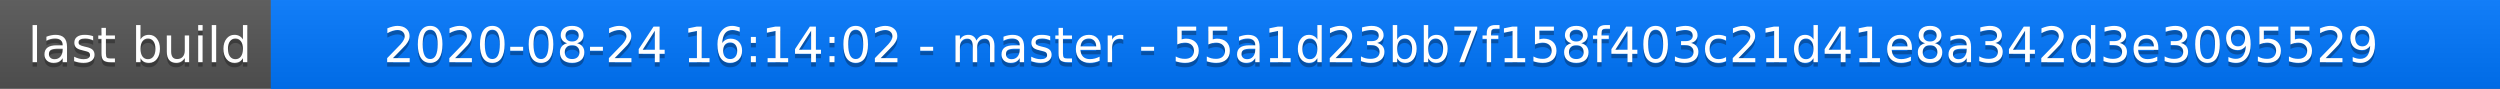
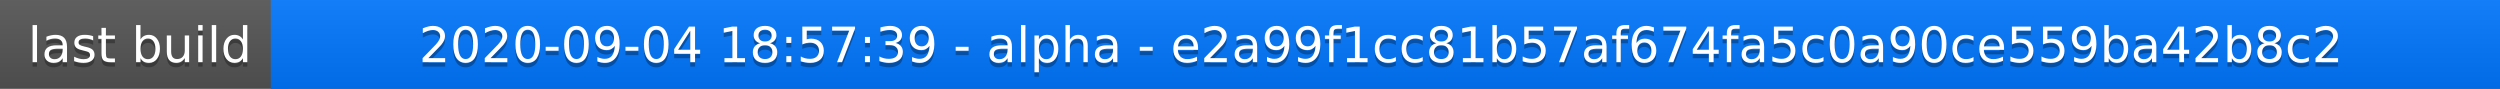
<svg xmlns="http://www.w3.org/2000/svg" width="563" height="20">
  <linearGradient id="a" x2="0" y2="100%">
    <stop offset="0" stop-color="#bbb" stop-opacity=".1" />
    <stop offset="1" stop-opacity=".1" />
  </linearGradient>
  <rect rx="0" width="563" height="20" fill="#555" />
  <rect rx="0" x="61" width="502" height="20" fill="#07f" />
  <path fill="#07f" d="M61 0h4v20h-4z" />
  <rect rx="0" width="563" height="20" fill="url(#a)" />
  <g fill="#fff" text-anchor="middle" font-family="DejaVu Sans,Verdana,Geneva,sans-serif" font-size="11">
    <text x="31.5" y="15" fill="#010101" fill-opacity=".3">last build</text>
    <text x="31.5" y="14">last build</text>
-     <text x="311" y="15" fill="#010101" fill-opacity=".3">2020-08-24 16:14:02 - master - 55a1d23bb7f158f403c21d41e8a342d3e3095529</text>
-     <text x="311" y="14">2020-08-24 16:14:02 - master - 55a1d23bb7f158f403c21d41e8a342d3e3095529</text>
+     <text x="311" y="15" fill="#010101" fill-opacity=".3">2020-09-04 18:57:39 - alpha - e2a99f1cc81b57af674fa5c0a90ce559ba42b8c2</text>
+     <text x="311" y="14">2020-09-04 18:57:39 - alpha - e2a99f1cc81b57af674fa5c0a90ce559ba42b8c2</text>
  </g>
</svg>
